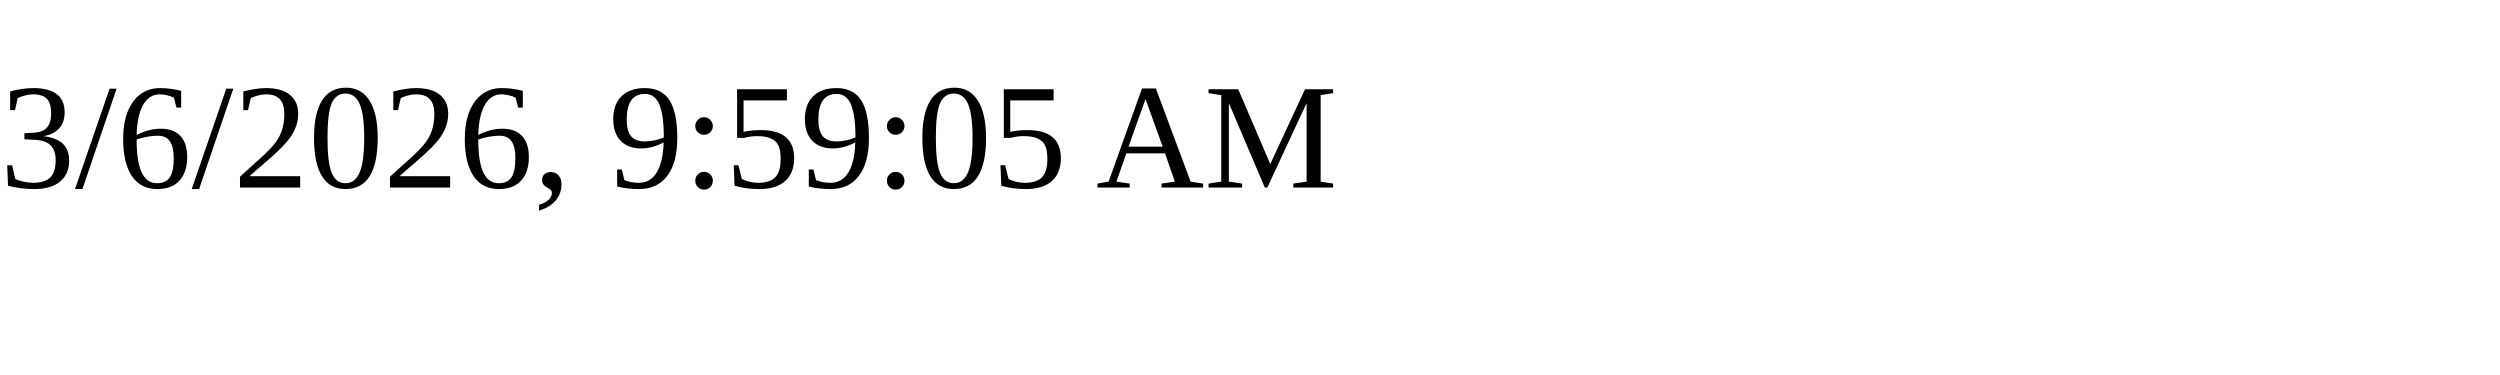
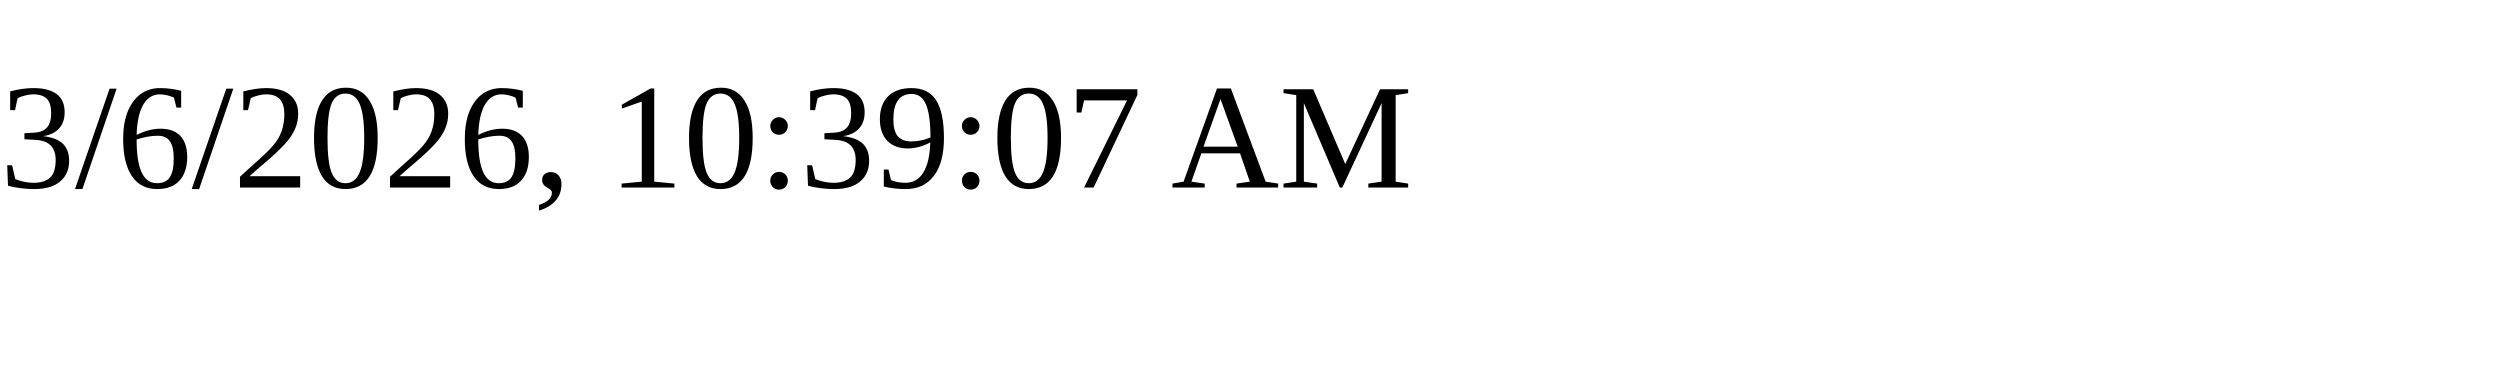
<svg xmlns="http://www.w3.org/2000/svg" height="30" width="200">
-   <text x="0" y="15">3/6/2026, 9:59:05 AM</text>
+   <text x="0" y="15">3/6/2026, 10:39:07 AM</text>
</svg>
